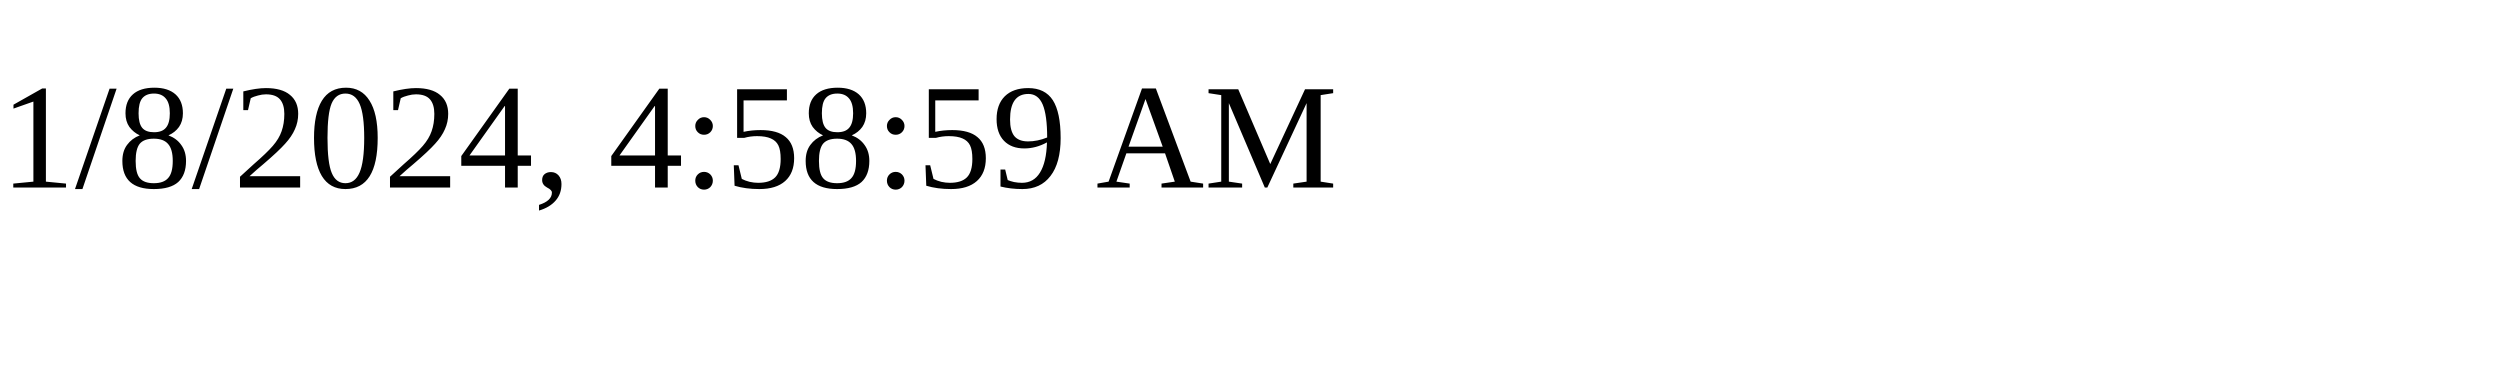
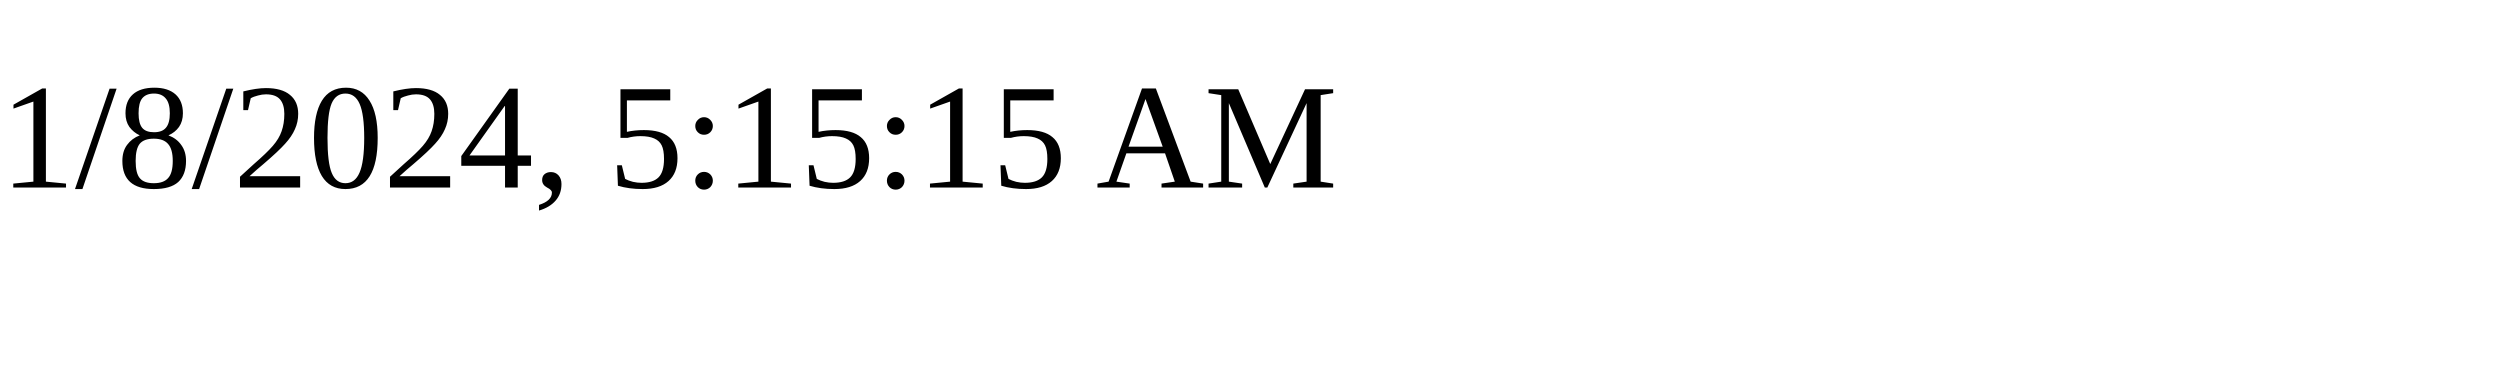
<svg xmlns="http://www.w3.org/2000/svg" height="30" width="200">
-   <text x="0" y="15">1/8/2024, 4:58:59 AM</text>
+   <text x="0" y="15">1/8/2024, 5:15:15 AM</text>
</svg>
